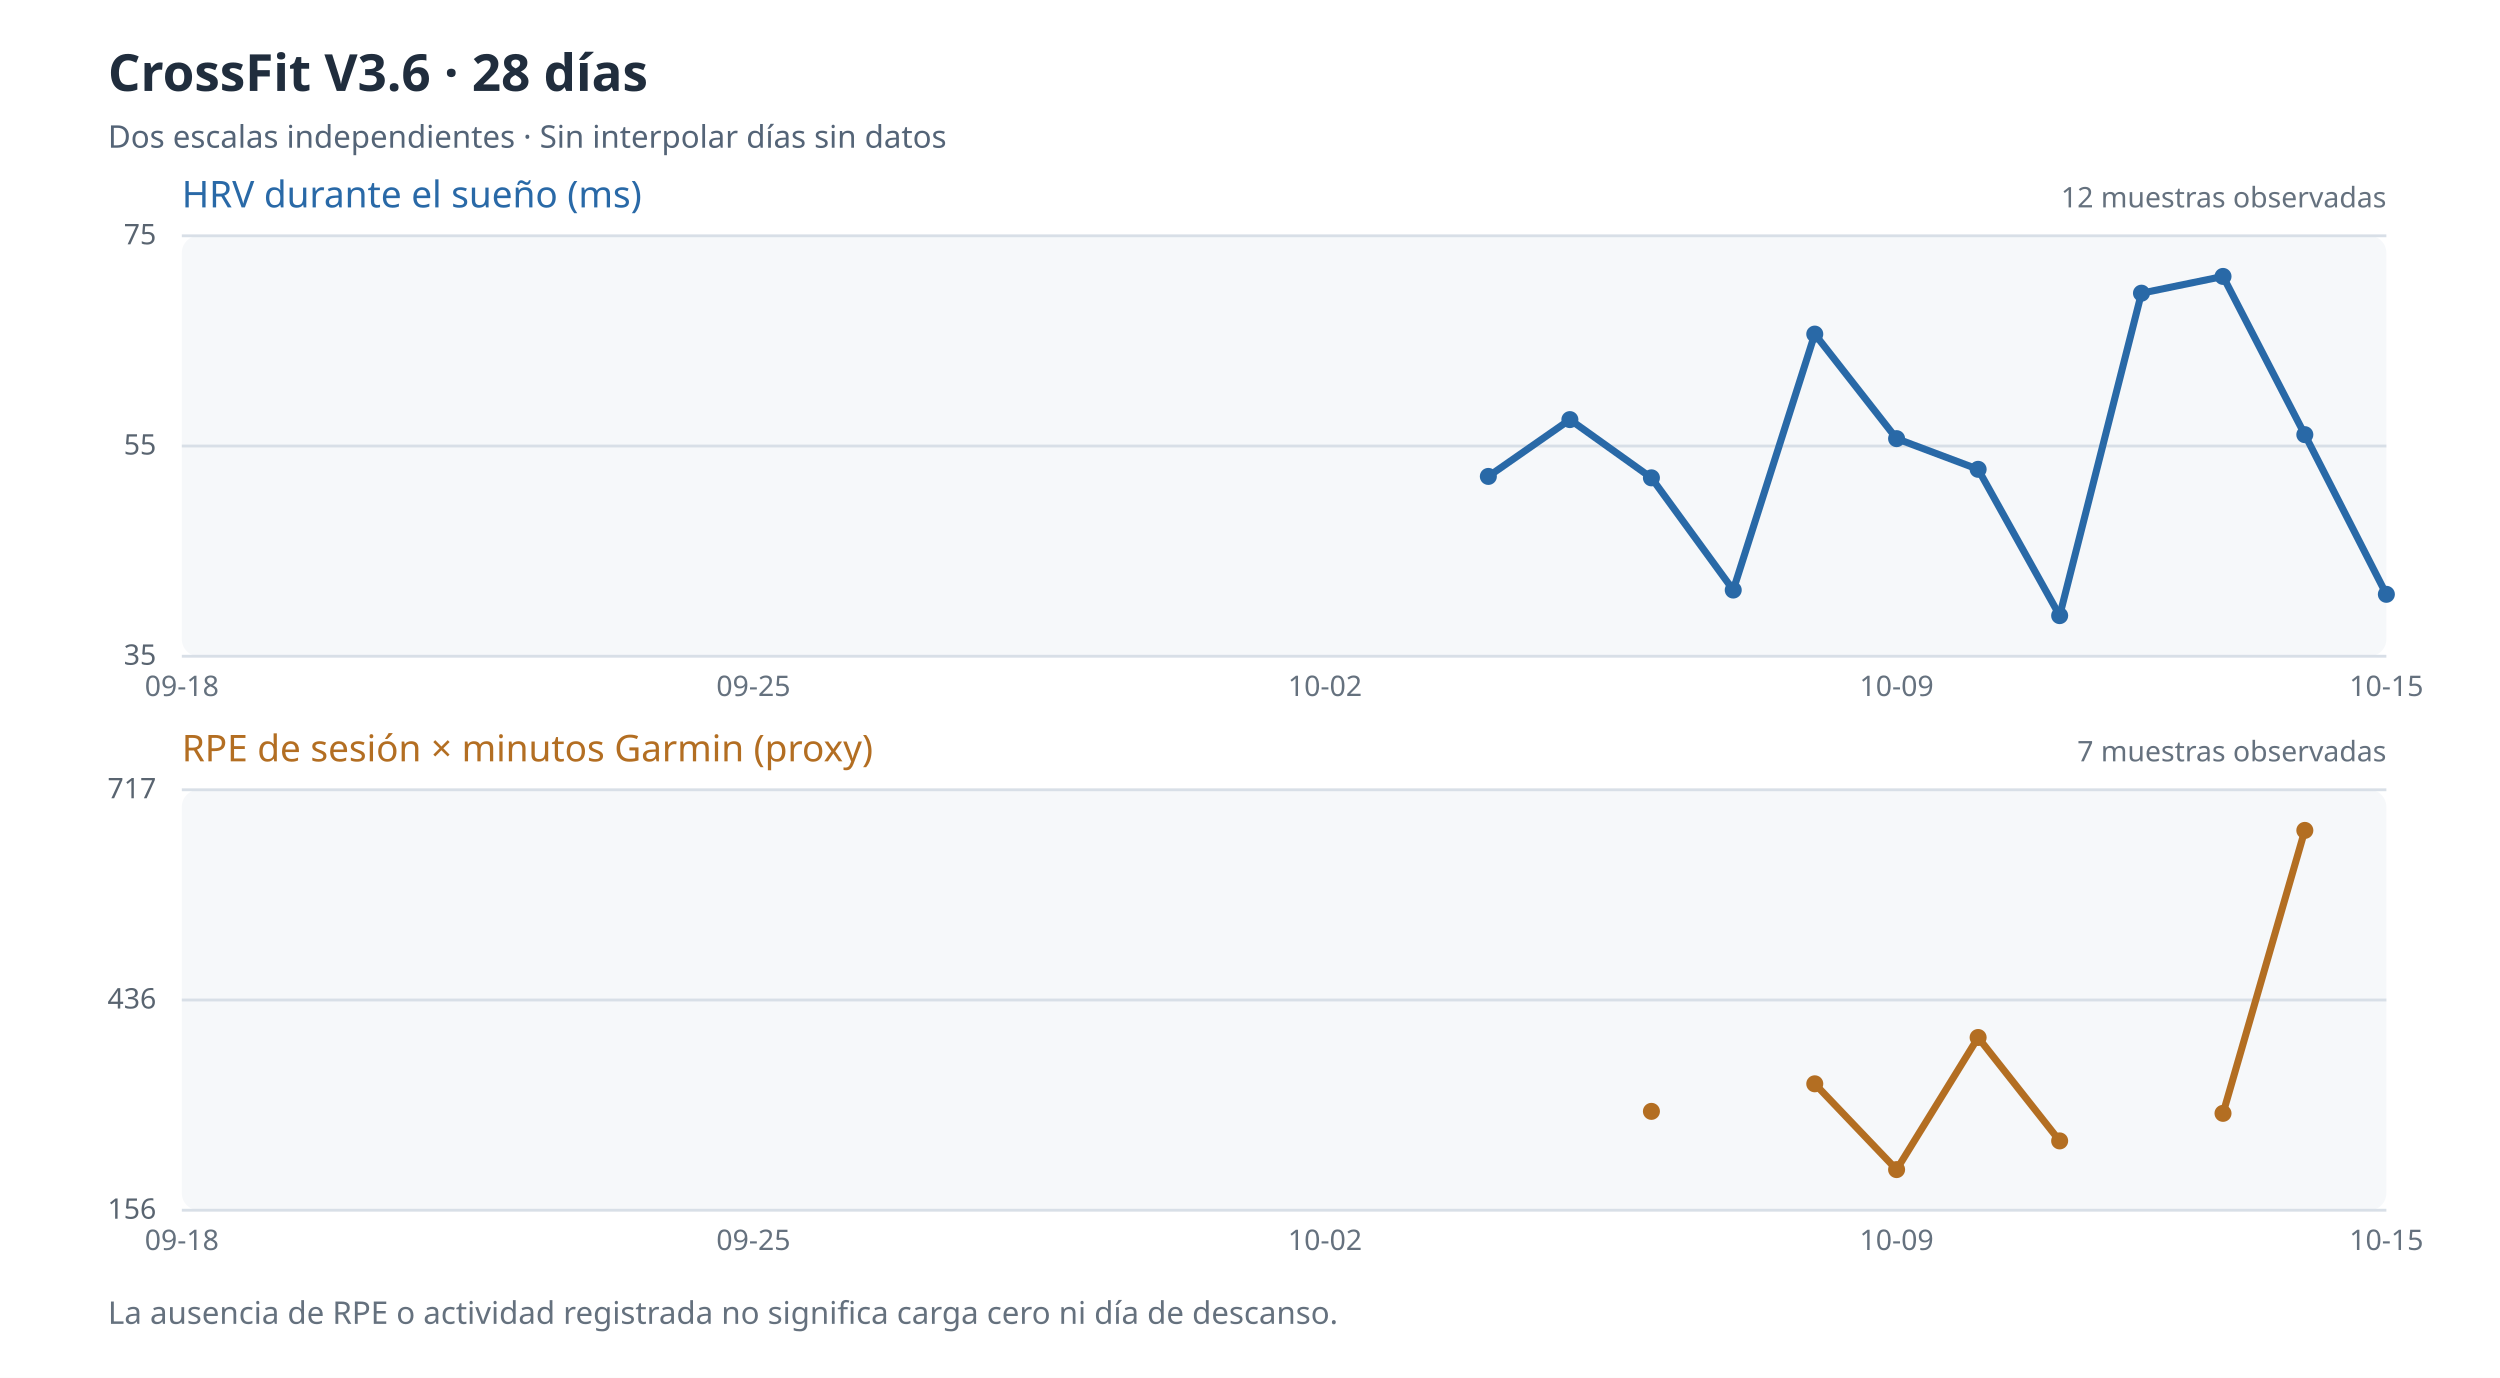
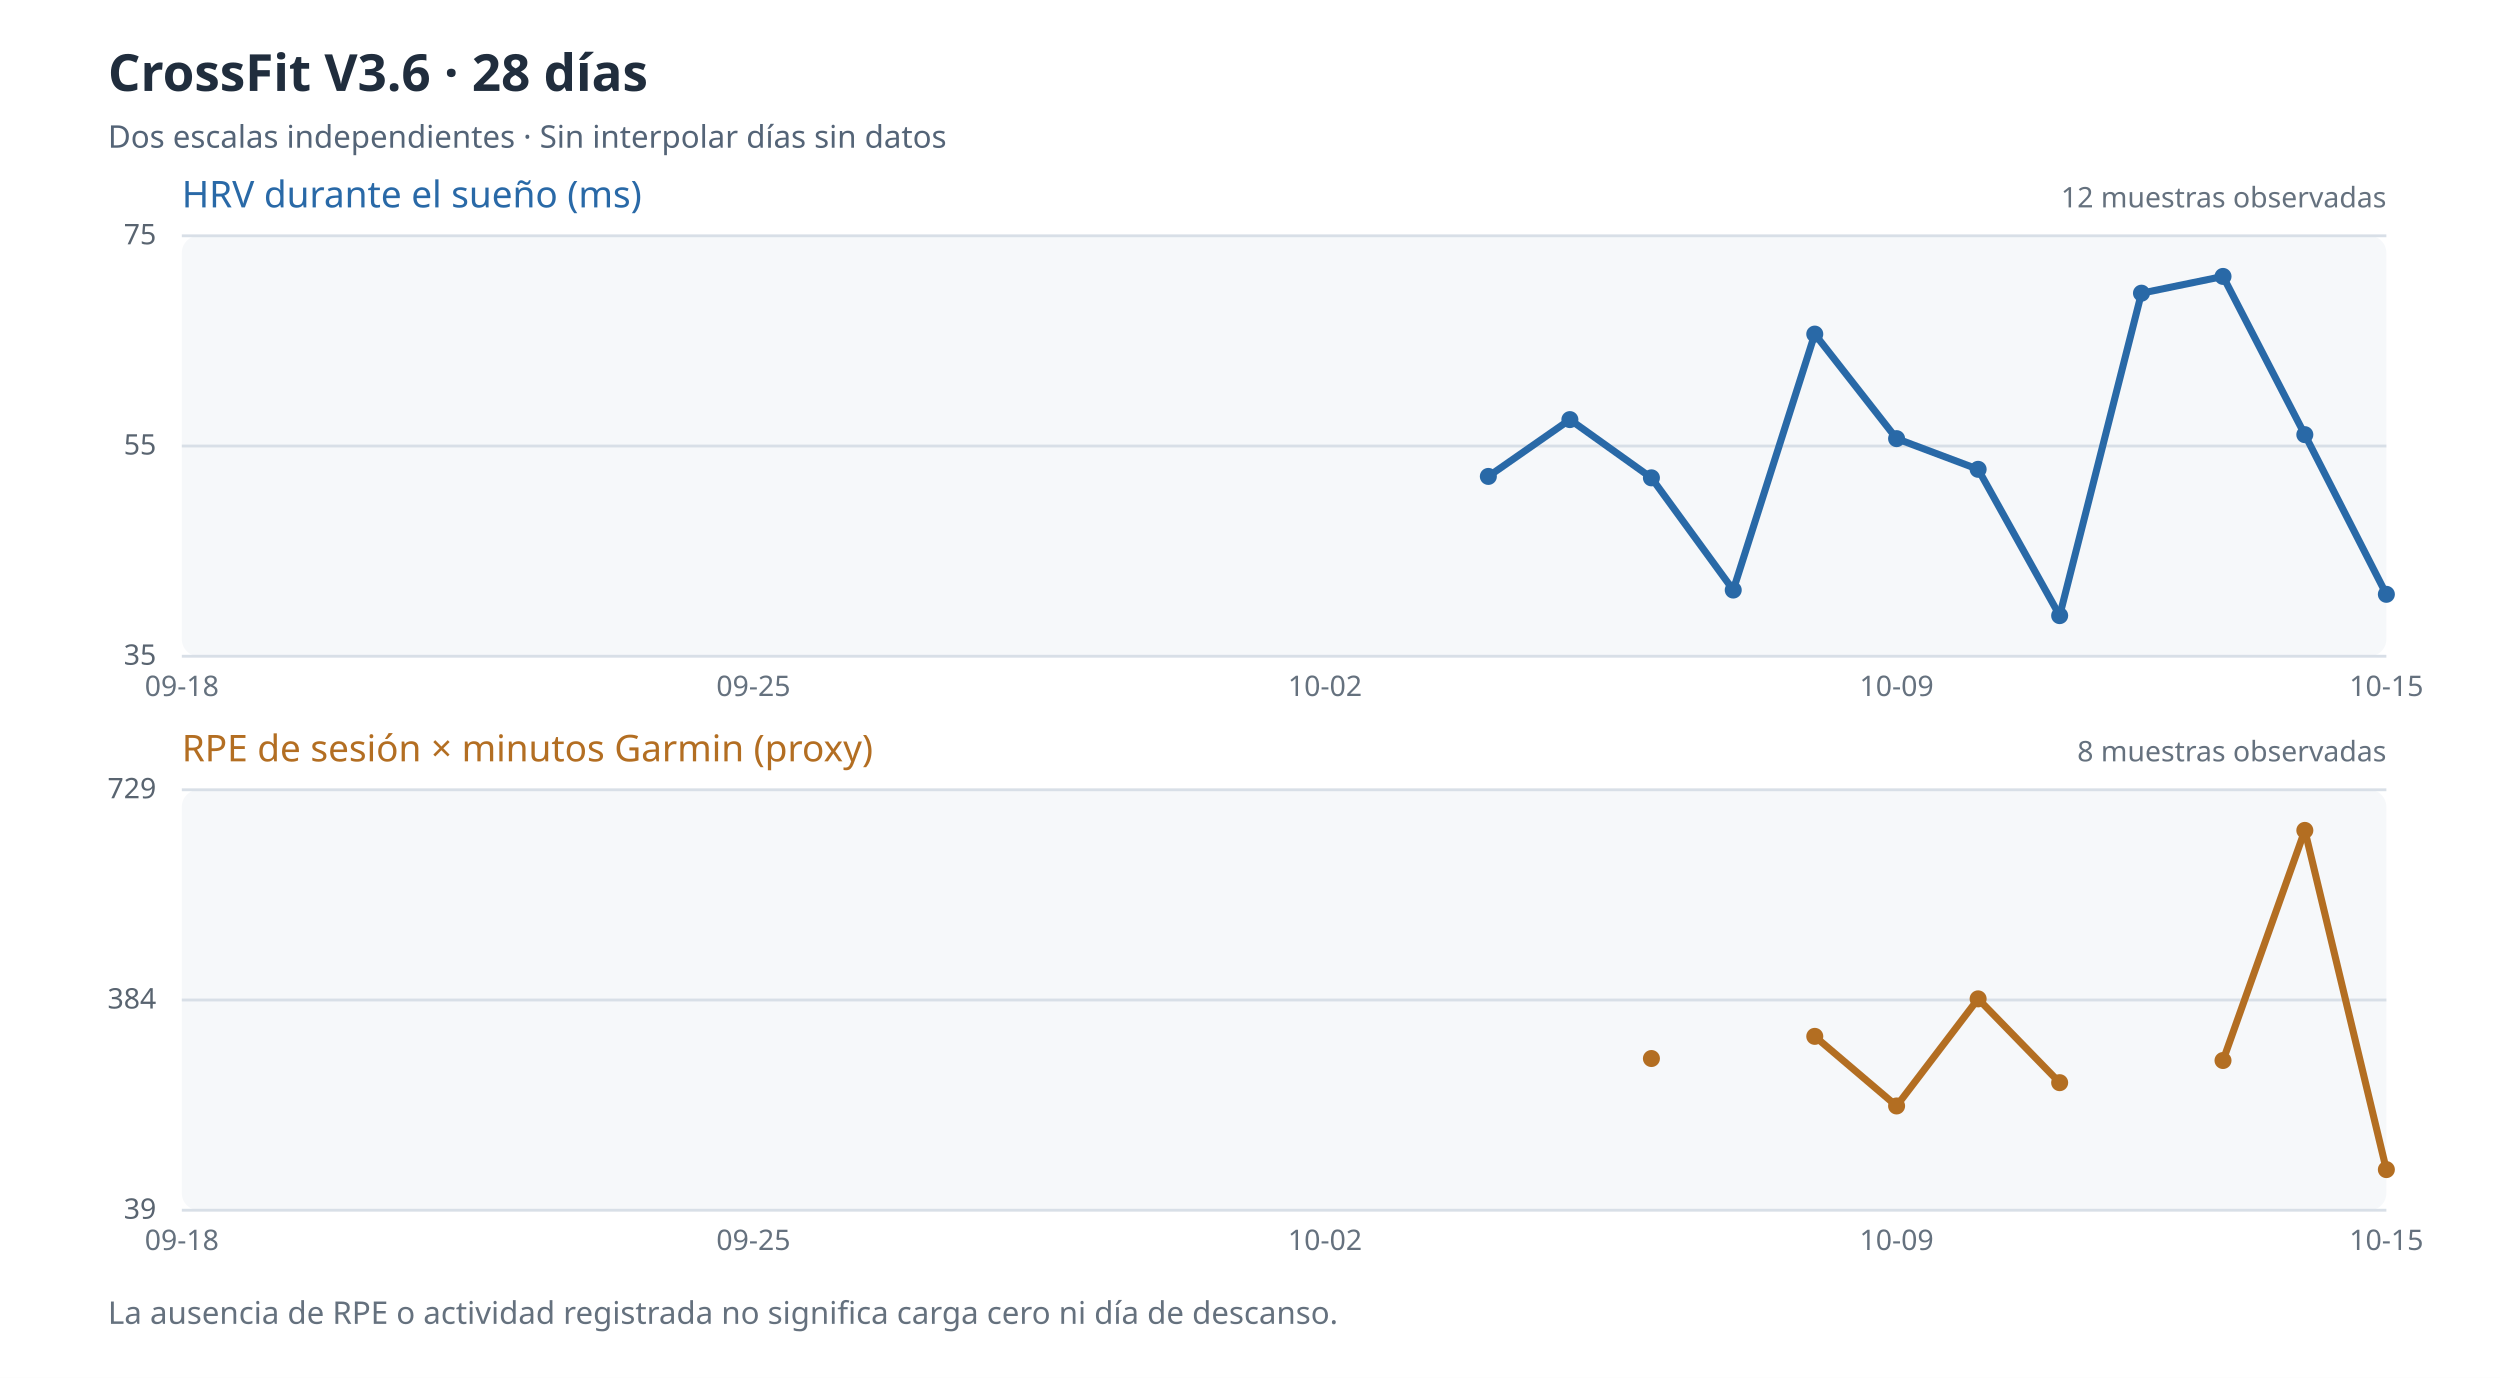
<svg xmlns="http://www.w3.org/2000/svg" viewBox="0 0 880 485" role="img" aria-label="Evolución de HRV y carga percibida de 28 días; los valores ausentes no se representan">
  <rect width="880" height="485" fill="#ffffff" />
  <text x="38" y="32" fill="#202d3d" font-size="18" font-family="sans-serif" font-weight="bold">CrossFit V3.6 · 28 días</text>
  <text x="38" y="52" fill="#546477" font-size="11" font-family="sans-serif">Dos escalas independientes · Sin interpolar días sin datos</text>
  <rect x="64" y="83" width="776" height="148" rx="6" fill="#f6f8fa" />
  <text x="64" y="73" fill="#2969a7" font-size="13" font-family="sans-serif">HRV durante el sueño (ms)</text>
  <path d="M64 231.0 H840" stroke="#d8dfe7" stroke-width="1" />
  <text x="55" y="234.0" fill="#596470" text-anchor="end" font-size="10" font-family="sans-serif">35</text>
  <path d="M64 157.0 H840" stroke="#d8dfe7" stroke-width="1" />
  <text x="55" y="160.0" fill="#596470" text-anchor="end" font-size="10" font-family="sans-serif">55</text>
  <path d="M64 83.0 H840" stroke="#d8dfe7" stroke-width="1" />
  <text x="55" y="86.0" fill="#596470" text-anchor="end" font-size="10" font-family="sans-serif">75</text>
  <path d="M523.9 167.7 L552.6 147.7" stroke="#2969a7" stroke-width="2.5" fill="none" />
  <path d="M552.6 147.7 L581.3 168.2" stroke="#2969a7" stroke-width="2.5" fill="none" />
  <path d="M581.3 168.2 L610.1 207.7" stroke="#2969a7" stroke-width="2.5" fill="none" />
  <path d="M610.1 207.7 L638.8 117.6" stroke="#2969a7" stroke-width="2.5" fill="none" />
  <path d="M638.8 117.6 L667.6 154.4" stroke="#2969a7" stroke-width="2.5" fill="none" />
  <path d="M667.6 154.4 L696.3 165.2" stroke="#2969a7" stroke-width="2.5" fill="none" />
  <path d="M696.3 165.2 L725.0 216.7" stroke="#2969a7" stroke-width="2.5" fill="none" />
  <path d="M725.0 216.7 L753.8 103.2" stroke="#2969a7" stroke-width="2.5" fill="none" />
  <path d="M753.8 103.2 L782.5 97.3" stroke="#2969a7" stroke-width="2.5" fill="none" />
  <path d="M782.5 97.3 L811.3 153.0" stroke="#2969a7" stroke-width="2.5" fill="none" />
  <path d="M811.3 153.0 L840.0 209.2" stroke="#2969a7" stroke-width="2.5" fill="none" />
  <circle cx="523.9" cy="167.7" r="3" fill="#2969a7" />
  <circle cx="552.6" cy="147.7" r="3" fill="#2969a7" />
  <circle cx="581.3" cy="168.2" r="3" fill="#2969a7" />
  <circle cx="610.1" cy="207.7" r="3" fill="#2969a7" />
  <circle cx="638.8" cy="117.6" r="3" fill="#2969a7" />
  <circle cx="667.6" cy="154.4" r="3" fill="#2969a7" />
  <circle cx="696.3" cy="165.2" r="3" fill="#2969a7" />
  <circle cx="725.0" cy="216.7" r="3" fill="#2969a7" />
  <circle cx="753.8" cy="103.2" r="3" fill="#2969a7" />
  <circle cx="782.5" cy="97.3" r="3" fill="#2969a7" />
  <circle cx="811.3" cy="153.0" r="3" fill="#2969a7" />
  <circle cx="840.0" cy="209.2" r="3" fill="#2969a7" />
  <text x="840" y="73" text-anchor="end" fill="#65717e" font-size="10" font-family="sans-serif">12 muestras observadas</text>
  <text x="64.0" y="245" text-anchor="middle" fill="#65717e" font-size="10" font-family="sans-serif">09-18</text>
  <text x="265.2" y="245" text-anchor="middle" fill="#65717e" font-size="10" font-family="sans-serif">09-25</text>
  <text x="466.4" y="245" text-anchor="middle" fill="#65717e" font-size="10" font-family="sans-serif">10-02</text>
  <text x="667.6" y="245" text-anchor="middle" fill="#65717e" font-size="10" font-family="sans-serif">10-09</text>
  <text x="840.0" y="245" text-anchor="middle" fill="#65717e" font-size="10" font-family="sans-serif">10-15</text>
  <rect x="64" y="278" width="776" height="148" rx="6" fill="#f6f8fa" />
  <text x="64" y="268" fill="#b36e22" font-size="13" font-family="sans-serif">RPE de sesión × minutos Garmin (proxy)</text>
  <path d="M64 426.0 H840" stroke="#d8dfe7" stroke-width="1" />
-   <text x="55" y="429.0" fill="#596470" text-anchor="end" font-size="10" font-family="sans-serif">156</text>
+   <text x="55" y="429.0" fill="#596470" text-anchor="end" font-size="10" font-family="sans-serif">39</text>
  <path d="M64 352.0 H840" stroke="#d8dfe7" stroke-width="1" />
-   <text x="55" y="355.0" fill="#596470" text-anchor="end" font-size="10" font-family="sans-serif">436</text>
+   <text x="55" y="355.0" fill="#596470" text-anchor="end" font-size="10" font-family="sans-serif">384</text>
  <path d="M64 278.0 H840" stroke="#d8dfe7" stroke-width="1" />
-   <text x="55" y="281.0" fill="#596470" text-anchor="end" font-size="10" font-family="sans-serif">717</text>
-   <path d="M638.8 381.5 L667.6 411.7" stroke="#b36e22" stroke-width="2.5" fill="none" />
-   <path d="M667.6 411.7 L696.3 365.2" stroke="#b36e22" stroke-width="2.5" fill="none" />
-   <path d="M696.3 365.2 L725.0 401.6" stroke="#b36e22" stroke-width="2.5" fill="none" />
-   <path d="M782.5 391.9 L811.3 292.3" stroke="#b36e22" stroke-width="2.5" fill="none" />
-   <circle cx="581.3" cy="391.2" r="3" fill="#b36e22" />
-   <circle cx="638.8" cy="381.5" r="3" fill="#b36e22" />
-   <circle cx="667.6" cy="411.7" r="3" fill="#b36e22" />
-   <circle cx="696.3" cy="365.2" r="3" fill="#b36e22" />
-   <circle cx="725.0" cy="401.6" r="3" fill="#b36e22" />
-   <circle cx="782.5" cy="391.9" r="3" fill="#b36e22" />
+   <text x="55" y="281.0" fill="#596470" text-anchor="end" font-size="10" font-family="sans-serif">729</text>
+   <path d="M638.8 364.8 L667.6 389.3" stroke="#b36e22" stroke-width="2.5" fill="none" />
+   <path d="M667.6 389.3 L696.3 351.6" stroke="#b36e22" stroke-width="2.5" fill="none" />
+   <path d="M696.3 351.6 L725.0 381.1" stroke="#b36e22" stroke-width="2.5" fill="none" />
+   <path d="M782.5 373.3 L811.3 292.3" stroke="#b36e22" stroke-width="2.5" fill="none" />
+   <path d="M811.3 292.3 L840.0 411.7" stroke="#b36e22" stroke-width="2.5" fill="none" />
+   <circle cx="581.3" cy="372.6" r="3" fill="#b36e22" />
+   <circle cx="638.8" cy="364.8" r="3" fill="#b36e22" />
+   <circle cx="667.6" cy="389.3" r="3" fill="#b36e22" />
+   <circle cx="696.3" cy="351.6" r="3" fill="#b36e22" />
+   <circle cx="725.0" cy="381.1" r="3" fill="#b36e22" />
+   <circle cx="782.5" cy="373.3" r="3" fill="#b36e22" />
  <circle cx="811.3" cy="292.3" r="3" fill="#b36e22" />
-   <text x="840" y="268" text-anchor="end" fill="#65717e" font-size="10" font-family="sans-serif">7 muestras observadas</text>
+   <circle cx="840.0" cy="411.7" r="3" fill="#b36e22" />
+   <text x="840" y="268" text-anchor="end" fill="#65717e" font-size="10" font-family="sans-serif">8 muestras observadas</text>
  <text x="64.0" y="440" text-anchor="middle" fill="#65717e" font-size="10" font-family="sans-serif">09-18</text>
  <text x="265.2" y="440" text-anchor="middle" fill="#65717e" font-size="10" font-family="sans-serif">09-25</text>
  <text x="466.4" y="440" text-anchor="middle" fill="#65717e" font-size="10" font-family="sans-serif">10-02</text>
  <text x="667.6" y="440" text-anchor="middle" fill="#65717e" font-size="10" font-family="sans-serif">10-09</text>
  <text x="840.0" y="440" text-anchor="middle" fill="#65717e" font-size="10" font-family="sans-serif">10-15</text>
  <text x="38" y="466" fill="#65717e" font-size="11" font-family="sans-serif">La ausencia de RPE o actividad registrada no significa carga cero ni día de descanso.</text>
</svg>
